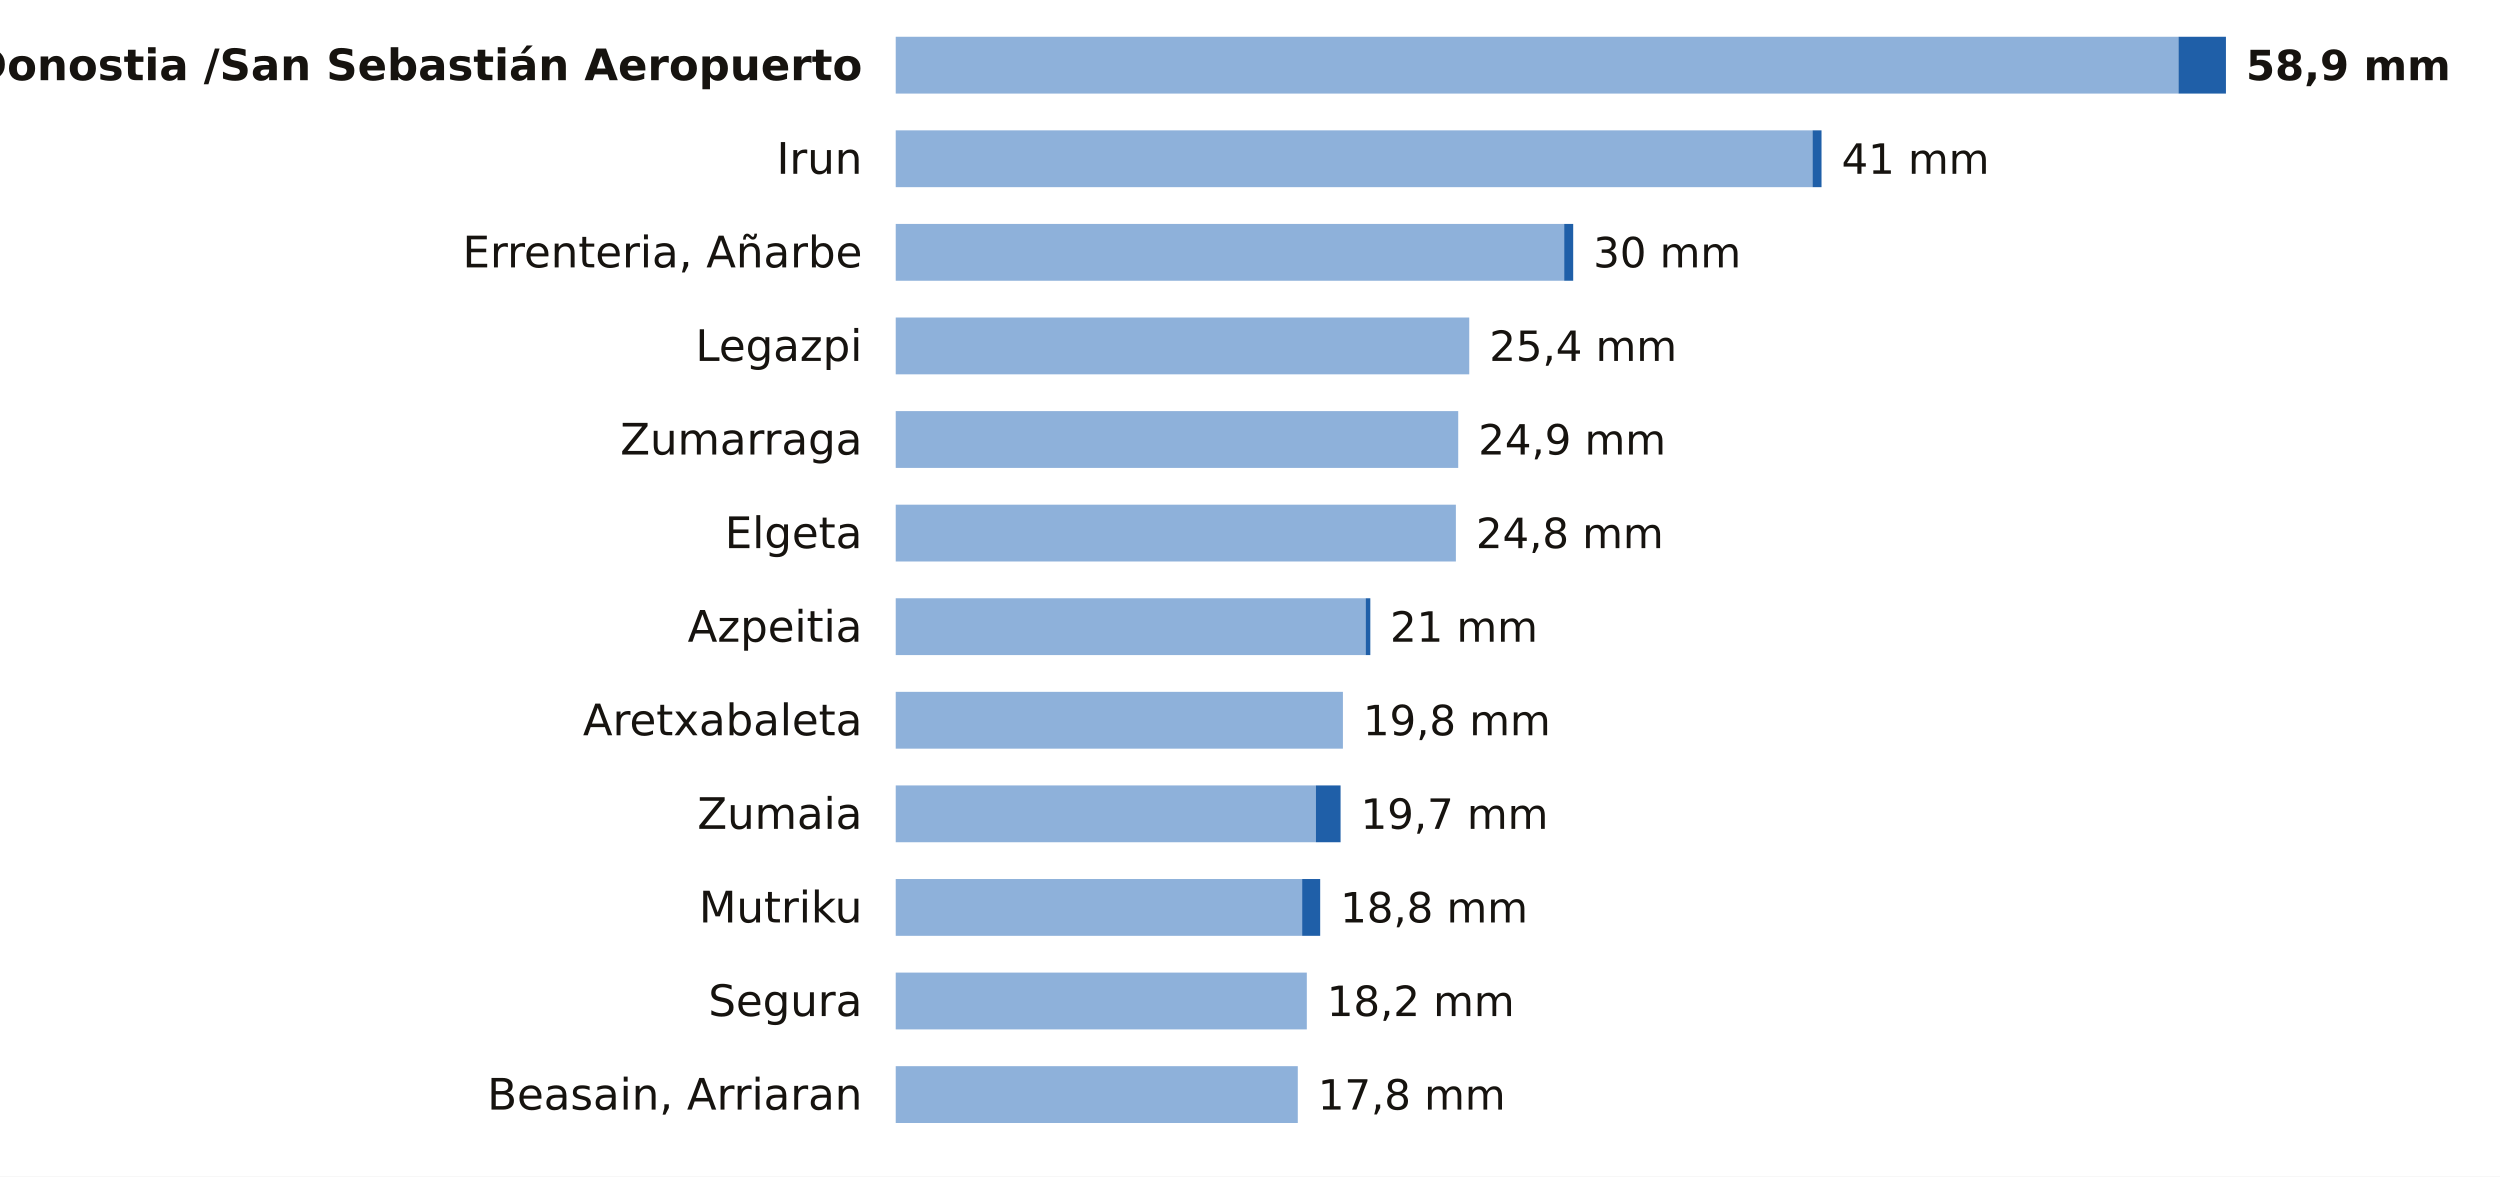
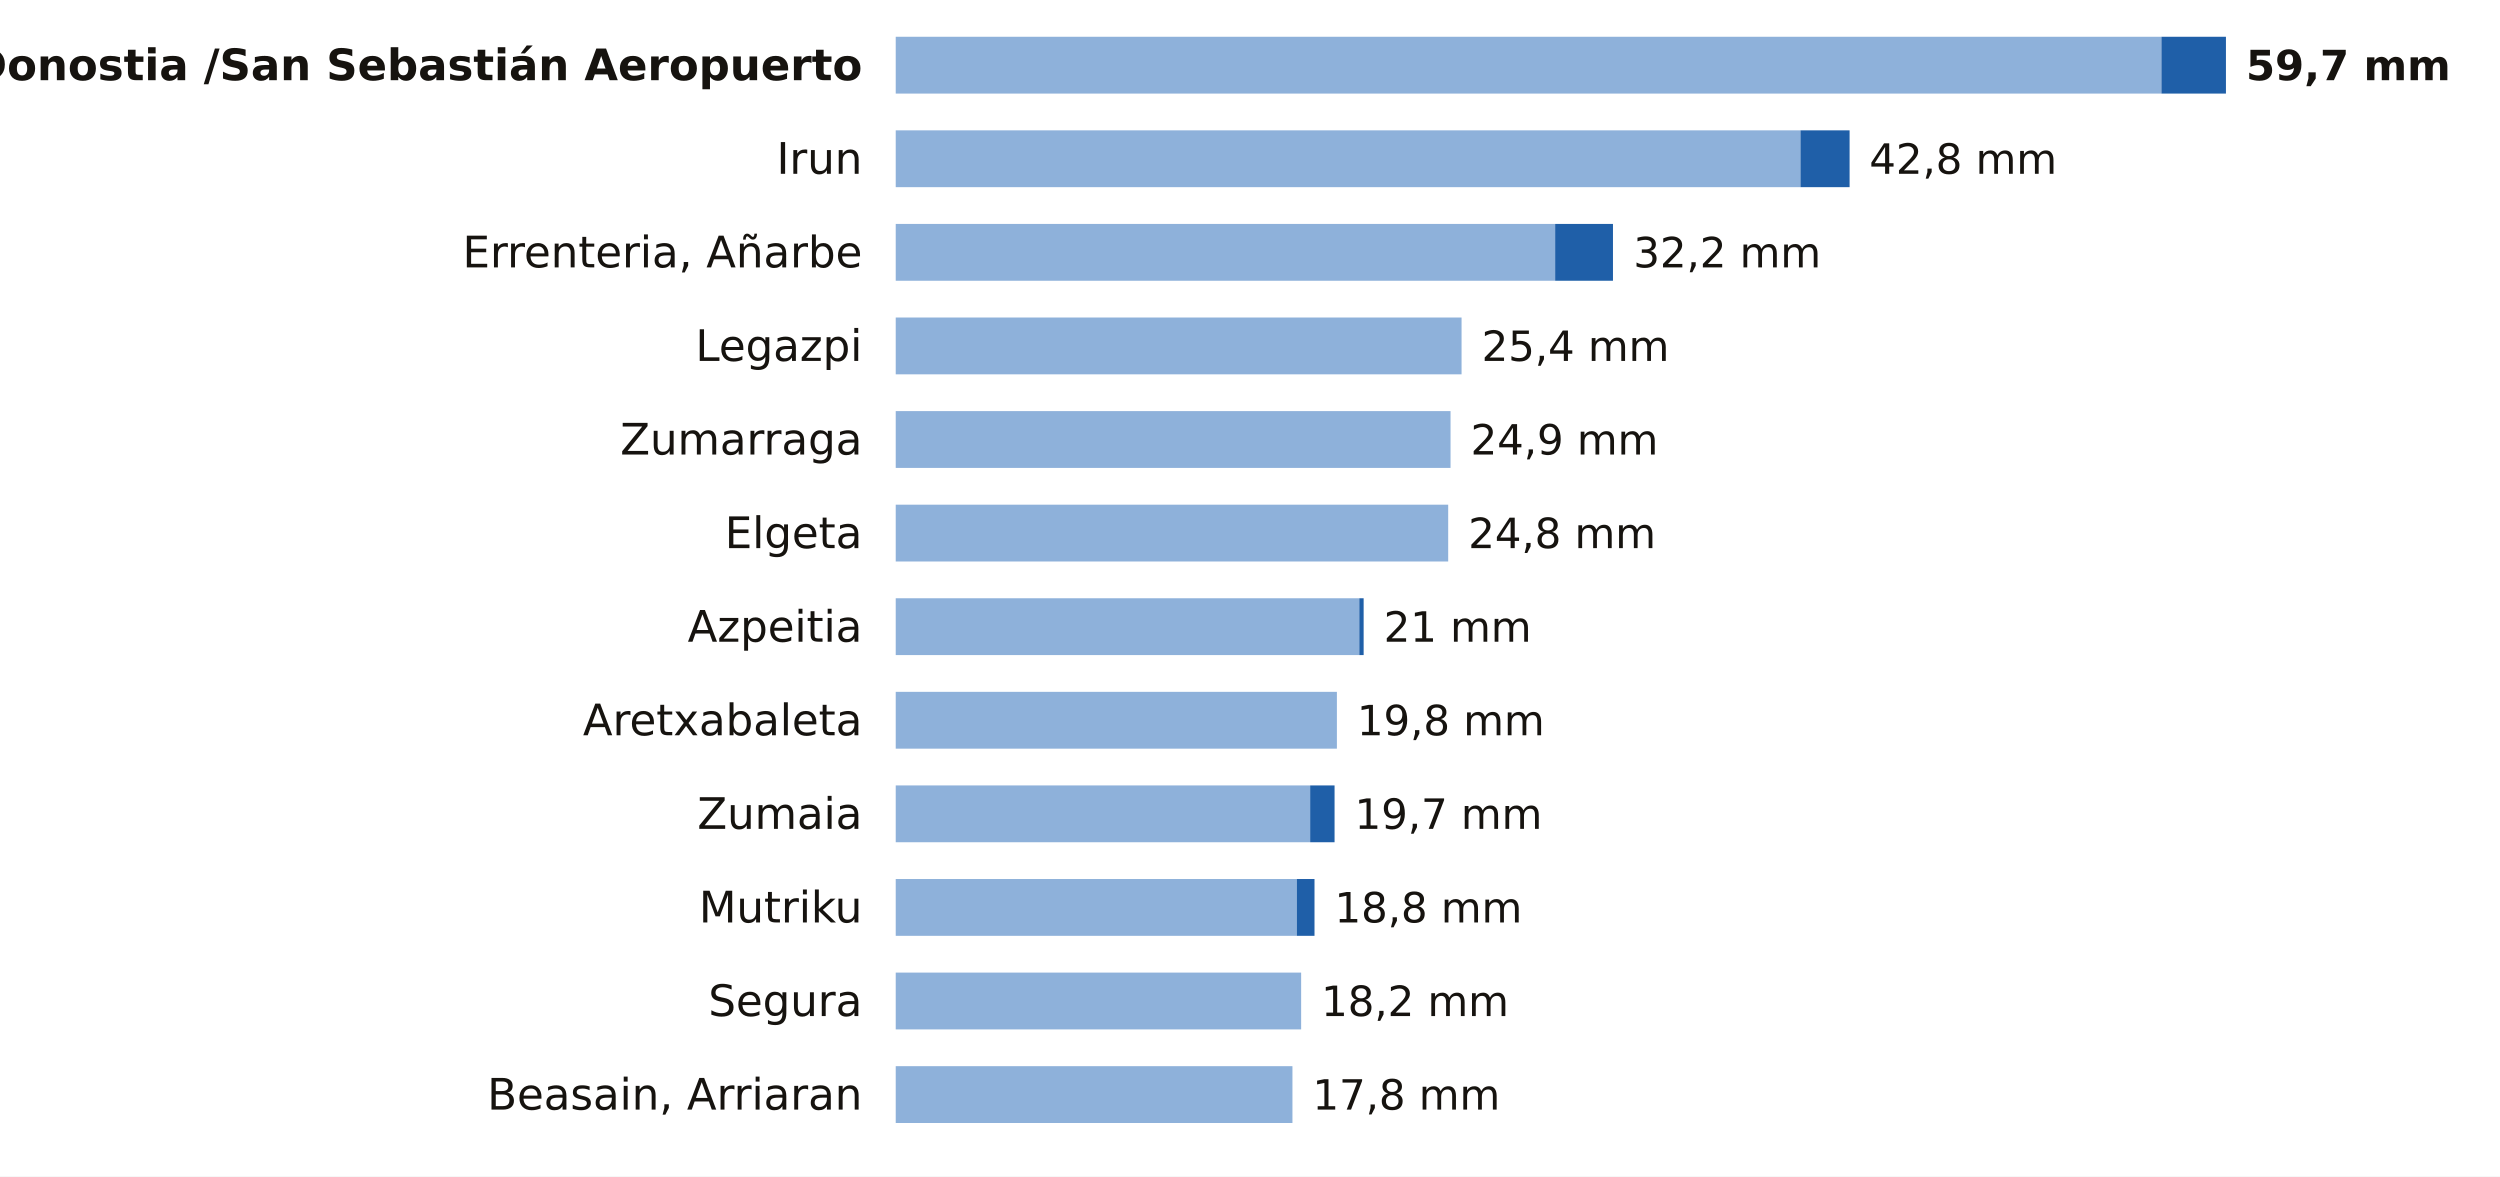
<svg xmlns="http://www.w3.org/2000/svg" viewBox="0 0 748 352" width="748" height="352" role="img" aria-label="La lluvia de los últimos 7 días en las estaciones de AEMET de Gipuzkoa">
  <rect width="748" height="352" fill="#FFFFFF" />
  <text x="258.0" y="24.0" font-size="13" fill="#16130F" text-anchor="end" font-weight="600" font-family="Public Sans, DejaVu Sans, Arial, sans-serif">Donostia /San Sebastián Aeropuerto</text>
-   <rect x="268" y="11" width="383.8" height="17" fill="#8EB1DA" />
-   <rect x="651.8" y="11" width="14.2" height="17" fill="#1F5FA8" />
-   <text x="672.0" y="24.0" font-size="12.5" fill="#16130F" text-anchor="start" font-weight="700" font-family="Public Sans, DejaVu Sans, Arial, sans-serif">58,9 mm</text>
+   <rect x="268" y="11" width="378.7" height="17" fill="#8EB1DA" />
+   <rect x="646.7" y="11" width="19.3" height="17" fill="#1F5FA8" />
+   <text x="672.0" y="24.0" font-size="12.5" fill="#16130F" text-anchor="start" font-weight="700" font-family="Public Sans, DejaVu Sans, Arial, sans-serif">59,7 mm</text>
  <text x="258.0" y="52.0" font-size="13" fill="#16130F" text-anchor="end" font-weight="400" font-family="Public Sans, DejaVu Sans, Arial, sans-serif">Irun</text>
-   <rect x="268" y="39" width="274.3" height="17" fill="#8EB1DA" />
-   <rect x="542.3" y="39" width="2.7" height="17" fill="#1F5FA8" />
-   <text x="551.0" y="52.0" font-size="12.5" fill="#16130F" text-anchor="start" font-weight="500" font-family="Public Sans, DejaVu Sans, Arial, sans-serif">41 mm</text>
+   <rect x="268" y="39" width="270.7" height="17" fill="#8EB1DA" />
+   <rect x="538.7" y="39" width="14.7" height="17" fill="#1F5FA8" />
+   <text x="559.3" y="52.0" font-size="12.5" fill="#16130F" text-anchor="start" font-weight="500" font-family="Public Sans, DejaVu Sans, Arial, sans-serif">42,8 mm</text>
  <text x="258.0" y="80.0" font-size="13" fill="#16130F" text-anchor="end" font-weight="400" font-family="Public Sans, DejaVu Sans, Arial, sans-serif">Errenteria, Añarbe</text>
-   <rect x="268" y="67" width="200.0" height="17" fill="#8EB1DA" />
-   <rect x="468.0" y="67" width="2.7" height="17" fill="#1F5FA8" />
-   <text x="476.7" y="80.0" font-size="12.5" fill="#16130F" text-anchor="start" font-weight="500" font-family="Public Sans, DejaVu Sans, Arial, sans-serif">30 mm</text>
+   <rect x="268" y="67" width="197.3" height="17" fill="#8EB1DA" />
+   <rect x="465.3" y="67" width="17.3" height="17" fill="#1F5FA8" />
+   <text x="488.7" y="80.0" font-size="12.5" fill="#16130F" text-anchor="start" font-weight="500" font-family="Public Sans, DejaVu Sans, Arial, sans-serif">32,2 mm</text>
  <text x="258.0" y="108.0" font-size="13" fill="#16130F" text-anchor="end" font-weight="400" font-family="Public Sans, DejaVu Sans, Arial, sans-serif">Legazpi</text>
-   <rect x="268" y="95" width="171.6" height="17" fill="#8EB1DA" />
-   <text x="445.6" y="108.0" font-size="12.5" fill="#16130F" text-anchor="start" font-weight="500" font-family="Public Sans, DejaVu Sans, Arial, sans-serif">25,4 mm</text>
+   <rect x="268" y="95" width="169.3" height="17" fill="#8EB1DA" />
+   <text x="443.3" y="108.0" font-size="12.5" fill="#16130F" text-anchor="start" font-weight="500" font-family="Public Sans, DejaVu Sans, Arial, sans-serif">25,4 mm</text>
  <text x="258.0" y="136.0" font-size="13" fill="#16130F" text-anchor="end" font-weight="400" font-family="Public Sans, DejaVu Sans, Arial, sans-serif">Zumarraga</text>
-   <rect x="268" y="123" width="168.3" height="17" fill="#8EB1DA" />
-   <text x="442.3" y="136.0" font-size="12.5" fill="#16130F" text-anchor="start" font-weight="500" font-family="Public Sans, DejaVu Sans, Arial, sans-serif">24,9 mm</text>
+   <rect x="268" y="123" width="166.0" height="17" fill="#8EB1DA" />
+   <text x="440.0" y="136.0" font-size="12.5" fill="#16130F" text-anchor="start" font-weight="500" font-family="Public Sans, DejaVu Sans, Arial, sans-serif">24,9 mm</text>
  <text x="258.0" y="164.0" font-size="13" fill="#16130F" text-anchor="end" font-weight="400" font-family="Public Sans, DejaVu Sans, Arial, sans-serif">Elgeta</text>
-   <rect x="268" y="151" width="167.6" height="17" fill="#8EB1DA" />
-   <text x="441.6" y="164.0" font-size="12.5" fill="#16130F" text-anchor="start" font-weight="500" font-family="Public Sans, DejaVu Sans, Arial, sans-serif">24,8 mm</text>
+   <rect x="268" y="151" width="165.3" height="17" fill="#8EB1DA" />
+   <text x="439.3" y="164.0" font-size="12.5" fill="#16130F" text-anchor="start" font-weight="500" font-family="Public Sans, DejaVu Sans, Arial, sans-serif">24,8 mm</text>
  <text x="258.0" y="192.0" font-size="13" fill="#16130F" text-anchor="end" font-weight="400" font-family="Public Sans, DejaVu Sans, Arial, sans-serif">Azpeitia</text>
-   <rect x="268" y="179" width="140.6" height="17" fill="#8EB1DA" />
-   <rect x="408.6" y="179" width="1.4" height="17" fill="#1F5FA8" />
-   <text x="415.9" y="192.0" font-size="12.5" fill="#16130F" text-anchor="start" font-weight="500" font-family="Public Sans, DejaVu Sans, Arial, sans-serif">21 mm</text>
+   <rect x="268" y="179" width="138.7" height="17" fill="#8EB1DA" />
+   <rect x="406.7" y="179" width="1.3" height="17" fill="#1F5FA8" />
+   <text x="414.0" y="192.0" font-size="12.5" fill="#16130F" text-anchor="start" font-weight="500" font-family="Public Sans, DejaVu Sans, Arial, sans-serif">21 mm</text>
  <text x="258.0" y="220.0" font-size="13" fill="#16130F" text-anchor="end" font-weight="400" font-family="Public Sans, DejaVu Sans, Arial, sans-serif">Aretxabaleta</text>
-   <rect x="268" y="207" width="133.8" height="17" fill="#8EB1DA" />
-   <text x="407.8" y="220.0" font-size="12.5" fill="#16130F" text-anchor="start" font-weight="500" font-family="Public Sans, DejaVu Sans, Arial, sans-serif">19,8 mm</text>
+   <rect x="268" y="207" width="132.0" height="17" fill="#8EB1DA" />
+   <text x="406.0" y="220.0" font-size="12.5" fill="#16130F" text-anchor="start" font-weight="500" font-family="Public Sans, DejaVu Sans, Arial, sans-serif">19,8 mm</text>
  <text x="258.0" y="248.0" font-size="13" fill="#16130F" text-anchor="end" font-weight="400" font-family="Public Sans, DejaVu Sans, Arial, sans-serif">Zumaia</text>
-   <rect x="268" y="235" width="125.7" height="17" fill="#8EB1DA" />
-   <rect x="393.7" y="235" width="7.4" height="17" fill="#1F5FA8" />
-   <text x="407.1" y="248.0" font-size="12.5" fill="#16130F" text-anchor="start" font-weight="500" font-family="Public Sans, DejaVu Sans, Arial, sans-serif">19,7 mm</text>
+   <rect x="268" y="235" width="124.0" height="17" fill="#8EB1DA" />
+   <rect x="392.0" y="235" width="7.3" height="17" fill="#1F5FA8" />
+   <text x="405.3" y="248.0" font-size="12.5" fill="#16130F" text-anchor="start" font-weight="500" font-family="Public Sans, DejaVu Sans, Arial, sans-serif">19,7 mm</text>
  <text x="258.0" y="276.0" font-size="13" fill="#16130F" text-anchor="end" font-weight="400" font-family="Public Sans, DejaVu Sans, Arial, sans-serif">Mutriku</text>
-   <rect x="268" y="263" width="121.6" height="17" fill="#8EB1DA" />
-   <rect x="389.6" y="263" width="5.4" height="17" fill="#1F5FA8" />
-   <text x="401.0" y="276.0" font-size="12.5" fill="#16130F" text-anchor="start" font-weight="500" font-family="Public Sans, DejaVu Sans, Arial, sans-serif">18,8 mm</text>
+   <rect x="268" y="263" width="120.0" height="17" fill="#8EB1DA" />
+   <rect x="388.0" y="263" width="5.3" height="17" fill="#1F5FA8" />
+   <text x="399.3" y="276.0" font-size="12.5" fill="#16130F" text-anchor="start" font-weight="500" font-family="Public Sans, DejaVu Sans, Arial, sans-serif">18,8 mm</text>
  <text x="258.0" y="304.0" font-size="13" fill="#16130F" text-anchor="end" font-weight="400" font-family="Public Sans, DejaVu Sans, Arial, sans-serif">Segura</text>
-   <rect x="268" y="291" width="123.0" height="17" fill="#8EB1DA" />
-   <text x="397.0" y="304.0" font-size="12.5" fill="#16130F" text-anchor="start" font-weight="500" font-family="Public Sans, DejaVu Sans, Arial, sans-serif">18,2 mm</text>
+   <rect x="268" y="291" width="121.3" height="17" fill="#8EB1DA" />
+   <text x="395.3" y="304.0" font-size="12.5" fill="#16130F" text-anchor="start" font-weight="500" font-family="Public Sans, DejaVu Sans, Arial, sans-serif">18,2 mm</text>
  <text x="258.0" y="332.0" font-size="13" fill="#16130F" text-anchor="end" font-weight="400" font-family="Public Sans, DejaVu Sans, Arial, sans-serif">Beasain, Arriaran</text>
-   <rect x="268" y="319" width="120.3" height="17" fill="#8EB1DA" />
-   <text x="394.3" y="332.0" font-size="12.5" fill="#16130F" text-anchor="start" font-weight="500" font-family="Public Sans, DejaVu Sans, Arial, sans-serif">17,8 mm</text>
+   <rect x="268" y="319" width="118.7" height="17" fill="#8EB1DA" />
+   <text x="392.7" y="332.0" font-size="12.5" fill="#16130F" text-anchor="start" font-weight="500" font-family="Public Sans, DejaVu Sans, Arial, sans-serif">17,8 mm</text>
</svg>
